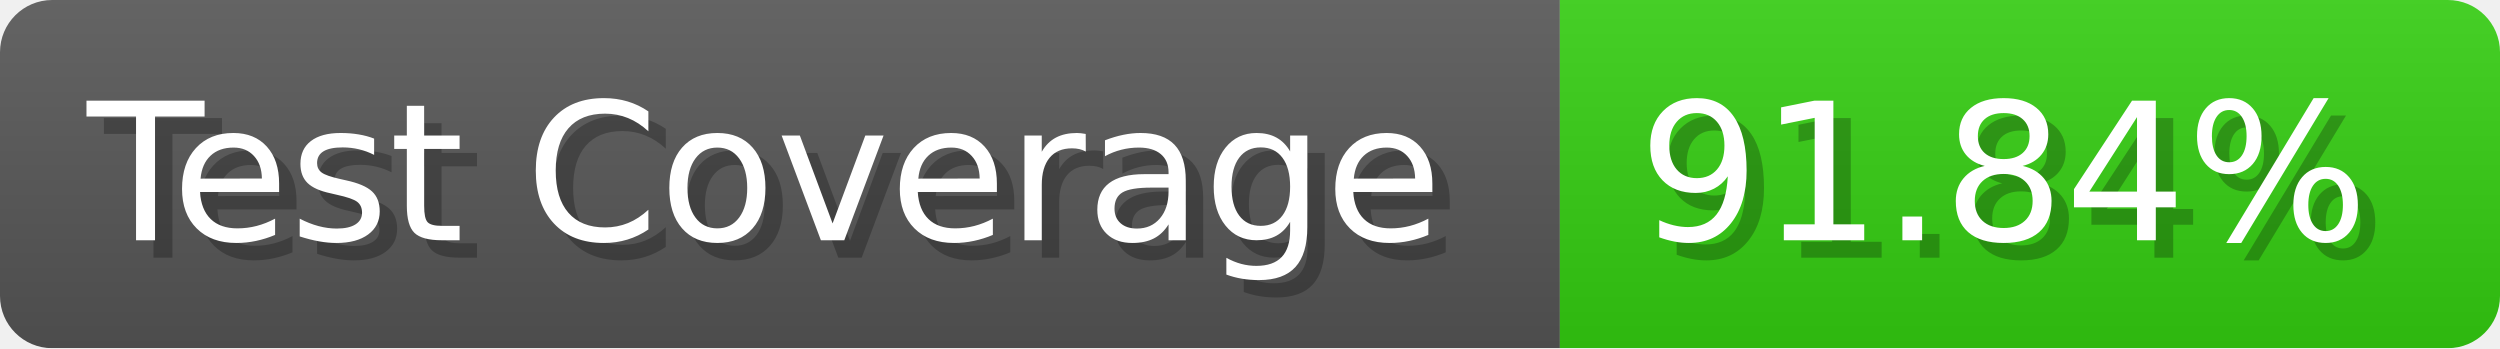
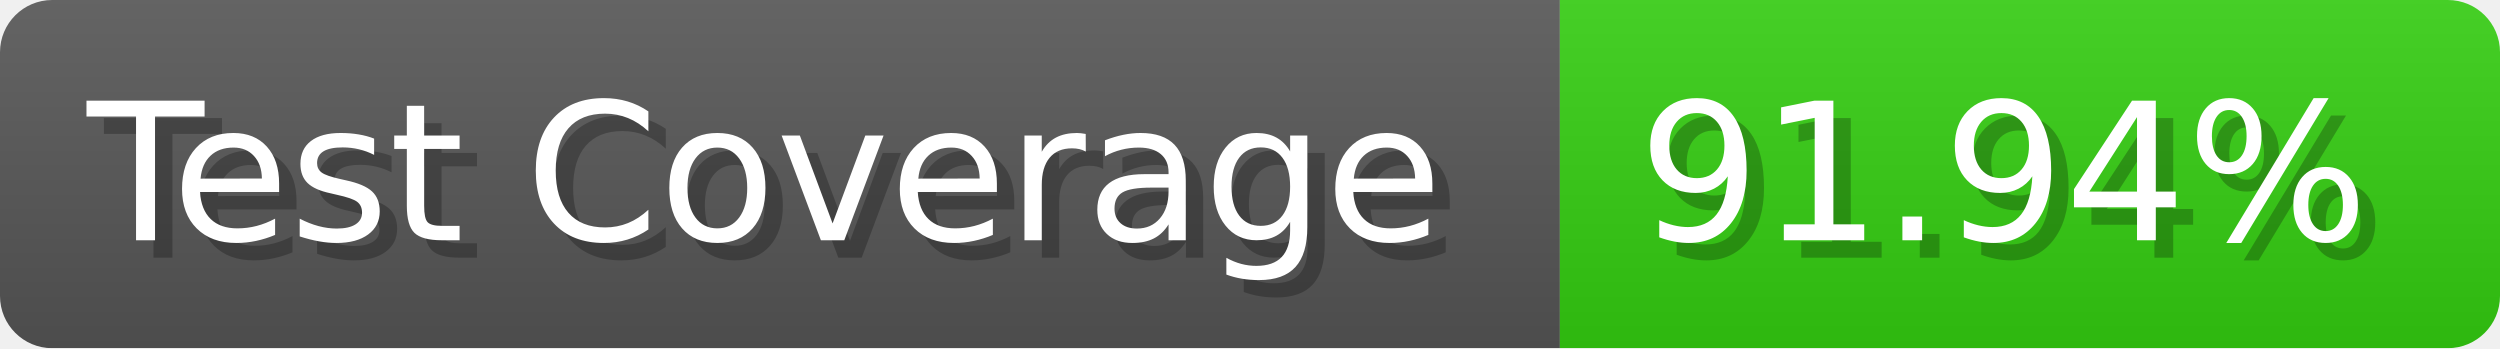
- <svg xmlns="http://www.w3.org/2000/svg" width="143.6" height="20" viewBox="0 0 1436 200" role="img" aria-label="Test Coverage: 91.84%">
+ <svg xmlns="http://www.w3.org/2000/svg" width="143.6" height="20" viewBox="0 0 1436 200" role="img" aria-label="Test Coverage: 91.94%">
  <linearGradient id="a" x2="0" y2="100%">
    <stop offset="0" stop-opacity=".1" stop-color="#EEE" />
    <stop offset="1" stop-opacity=".1" />
  </linearGradient>
  <mask id="m">
    <rect width="1436" height="200" rx="30" fill="#FFF" />
  </mask>
  <g mask="url(#m)">
    <rect width="896" height="200" fill="#555" />
    <rect width="540" height="200" fill="#3C1" x="896" />
    <rect width="1436" height="200" fill="url(#a)" />
  </g>
  <g aria-hidden="true" fill="#fff" text-anchor="start" font-family="Verdana,DejaVu Sans,sans-serif" font-size="110">
    <text x="60" y="148" textLength="796" fill="#000" opacity="0.25">Test Coverage</text>
    <text x="50" y="138" textLength="796">Test Coverage</text>
-     <text x="951" y="148" textLength="440" fill="#000" opacity="0.25">91.84%</text>
-     <text x="941" y="138" textLength="440">91.84%</text>
+     <text x="951" y="148" textLength="440" fill="#000" opacity="0.25">91.94%</text>
+     <text x="941" y="138" textLength="440">91.94%</text>
  </g>
</svg>
